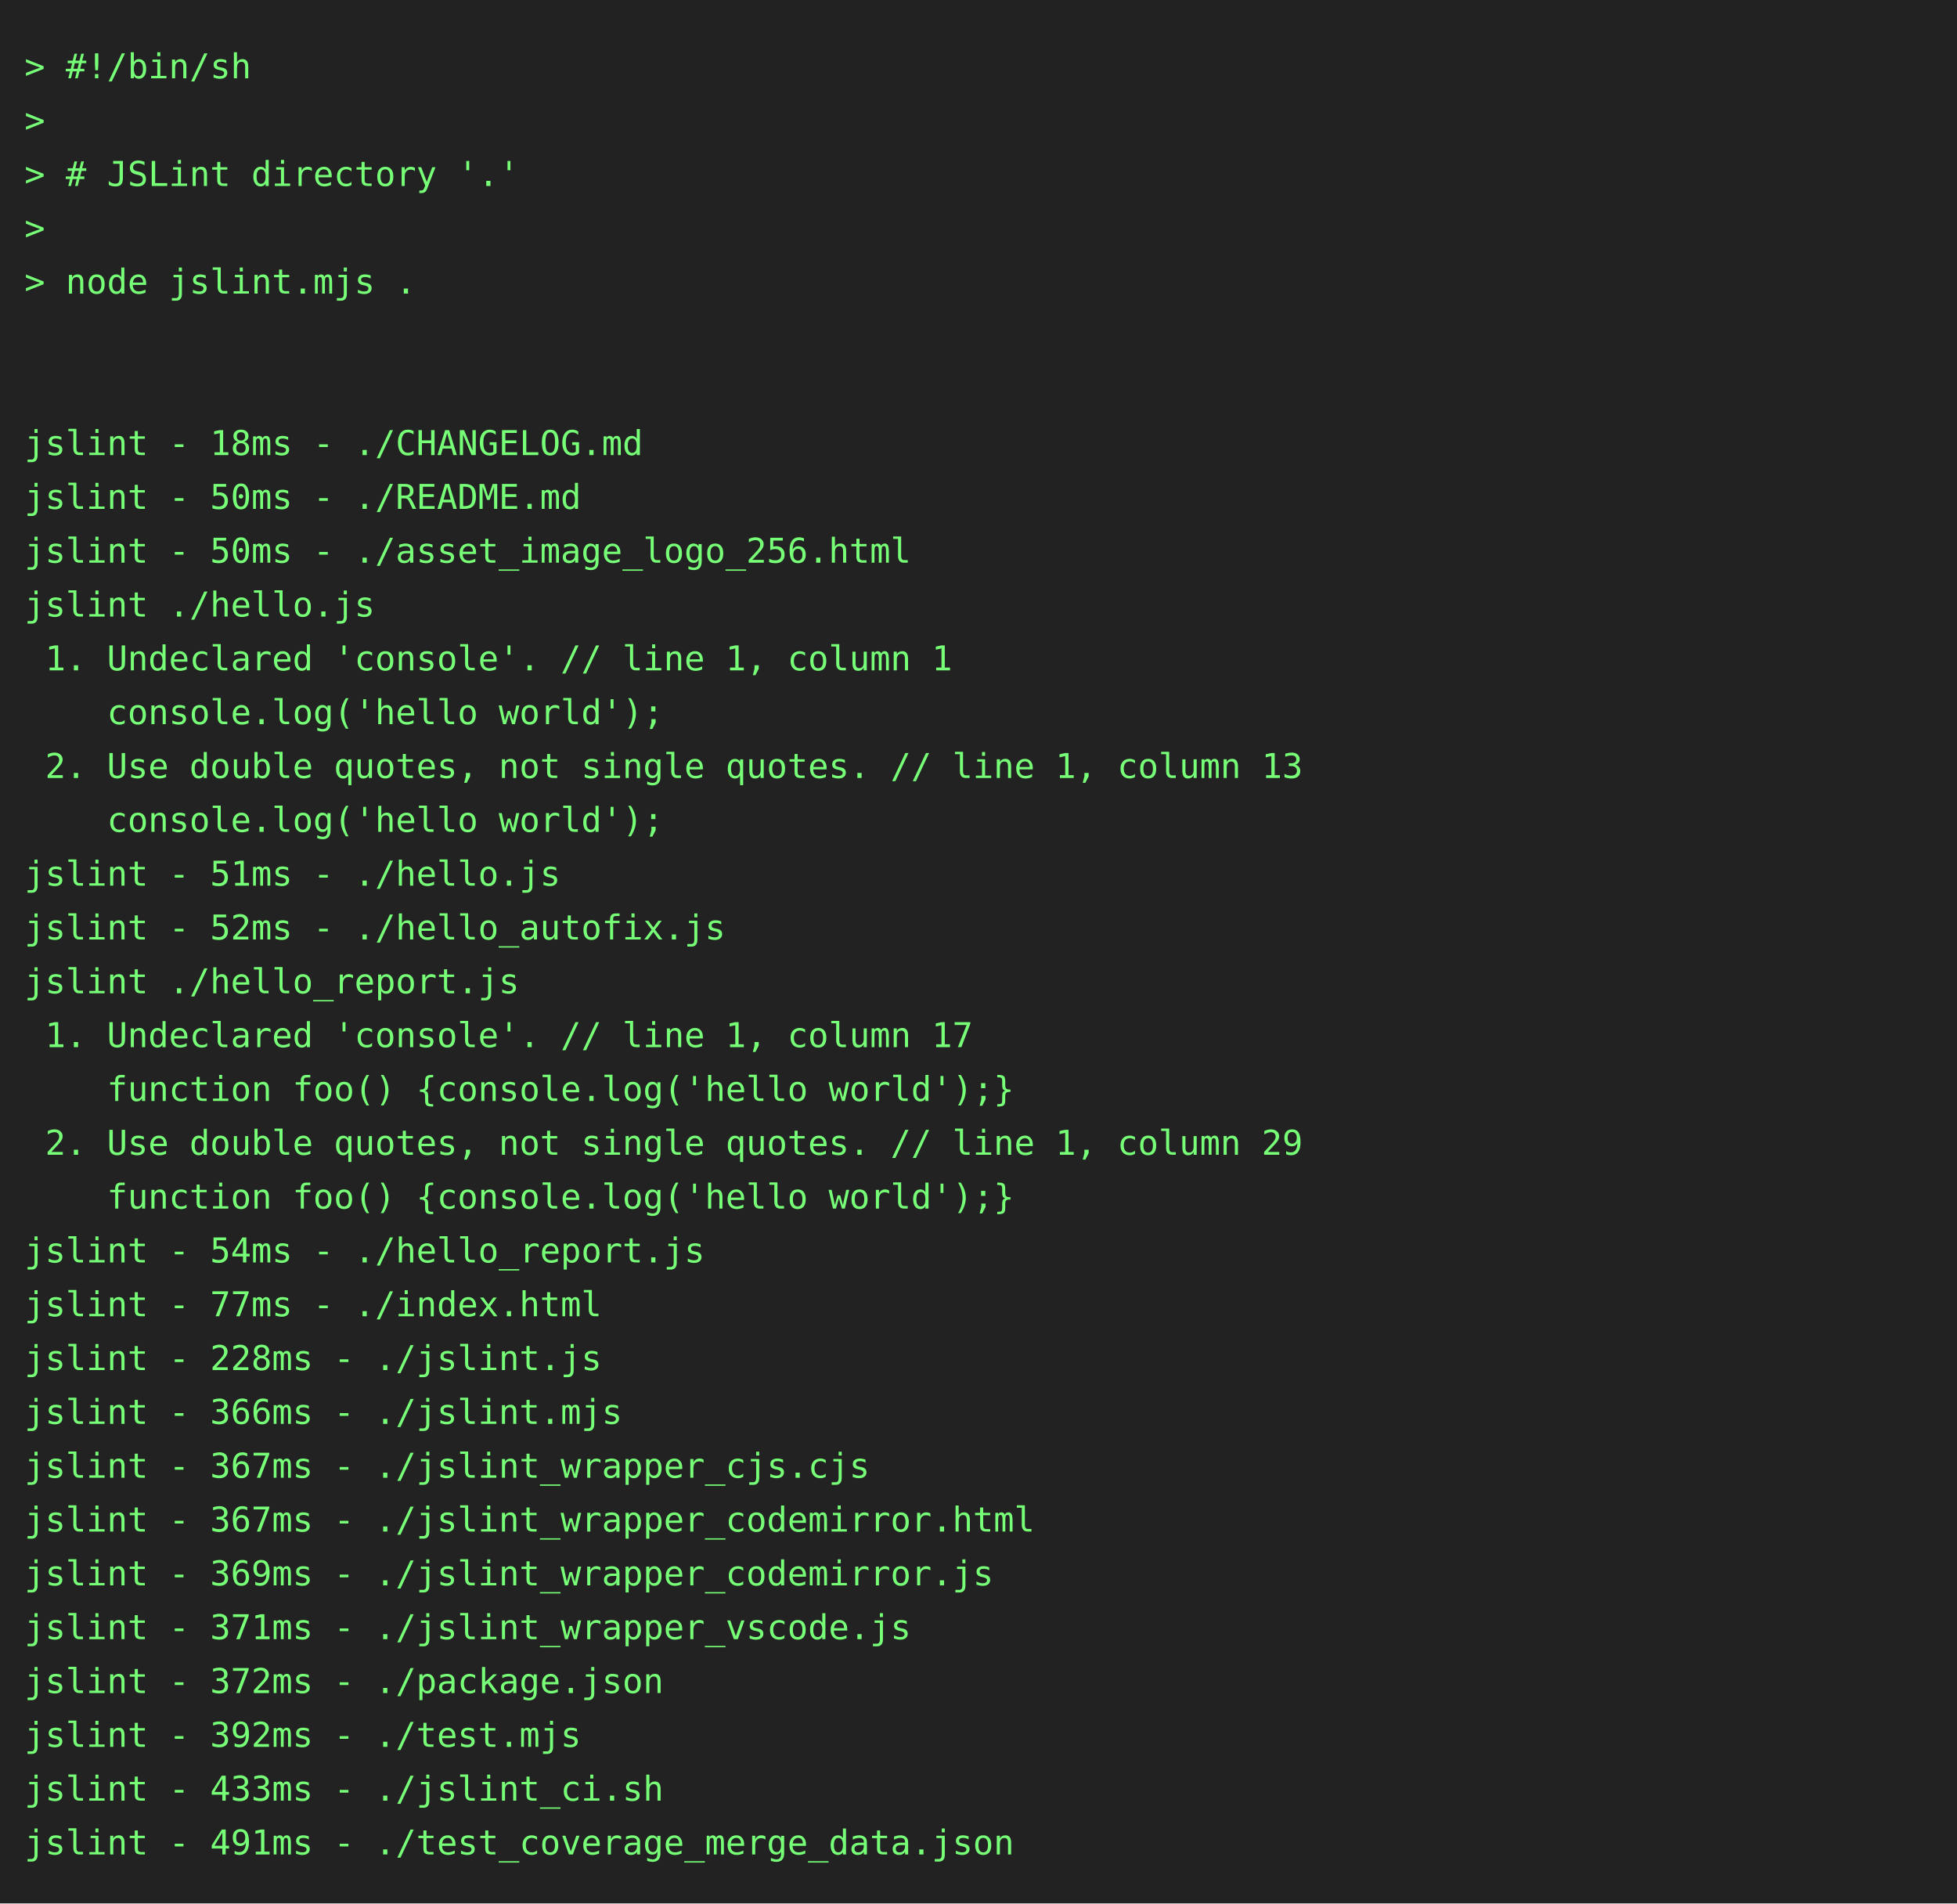
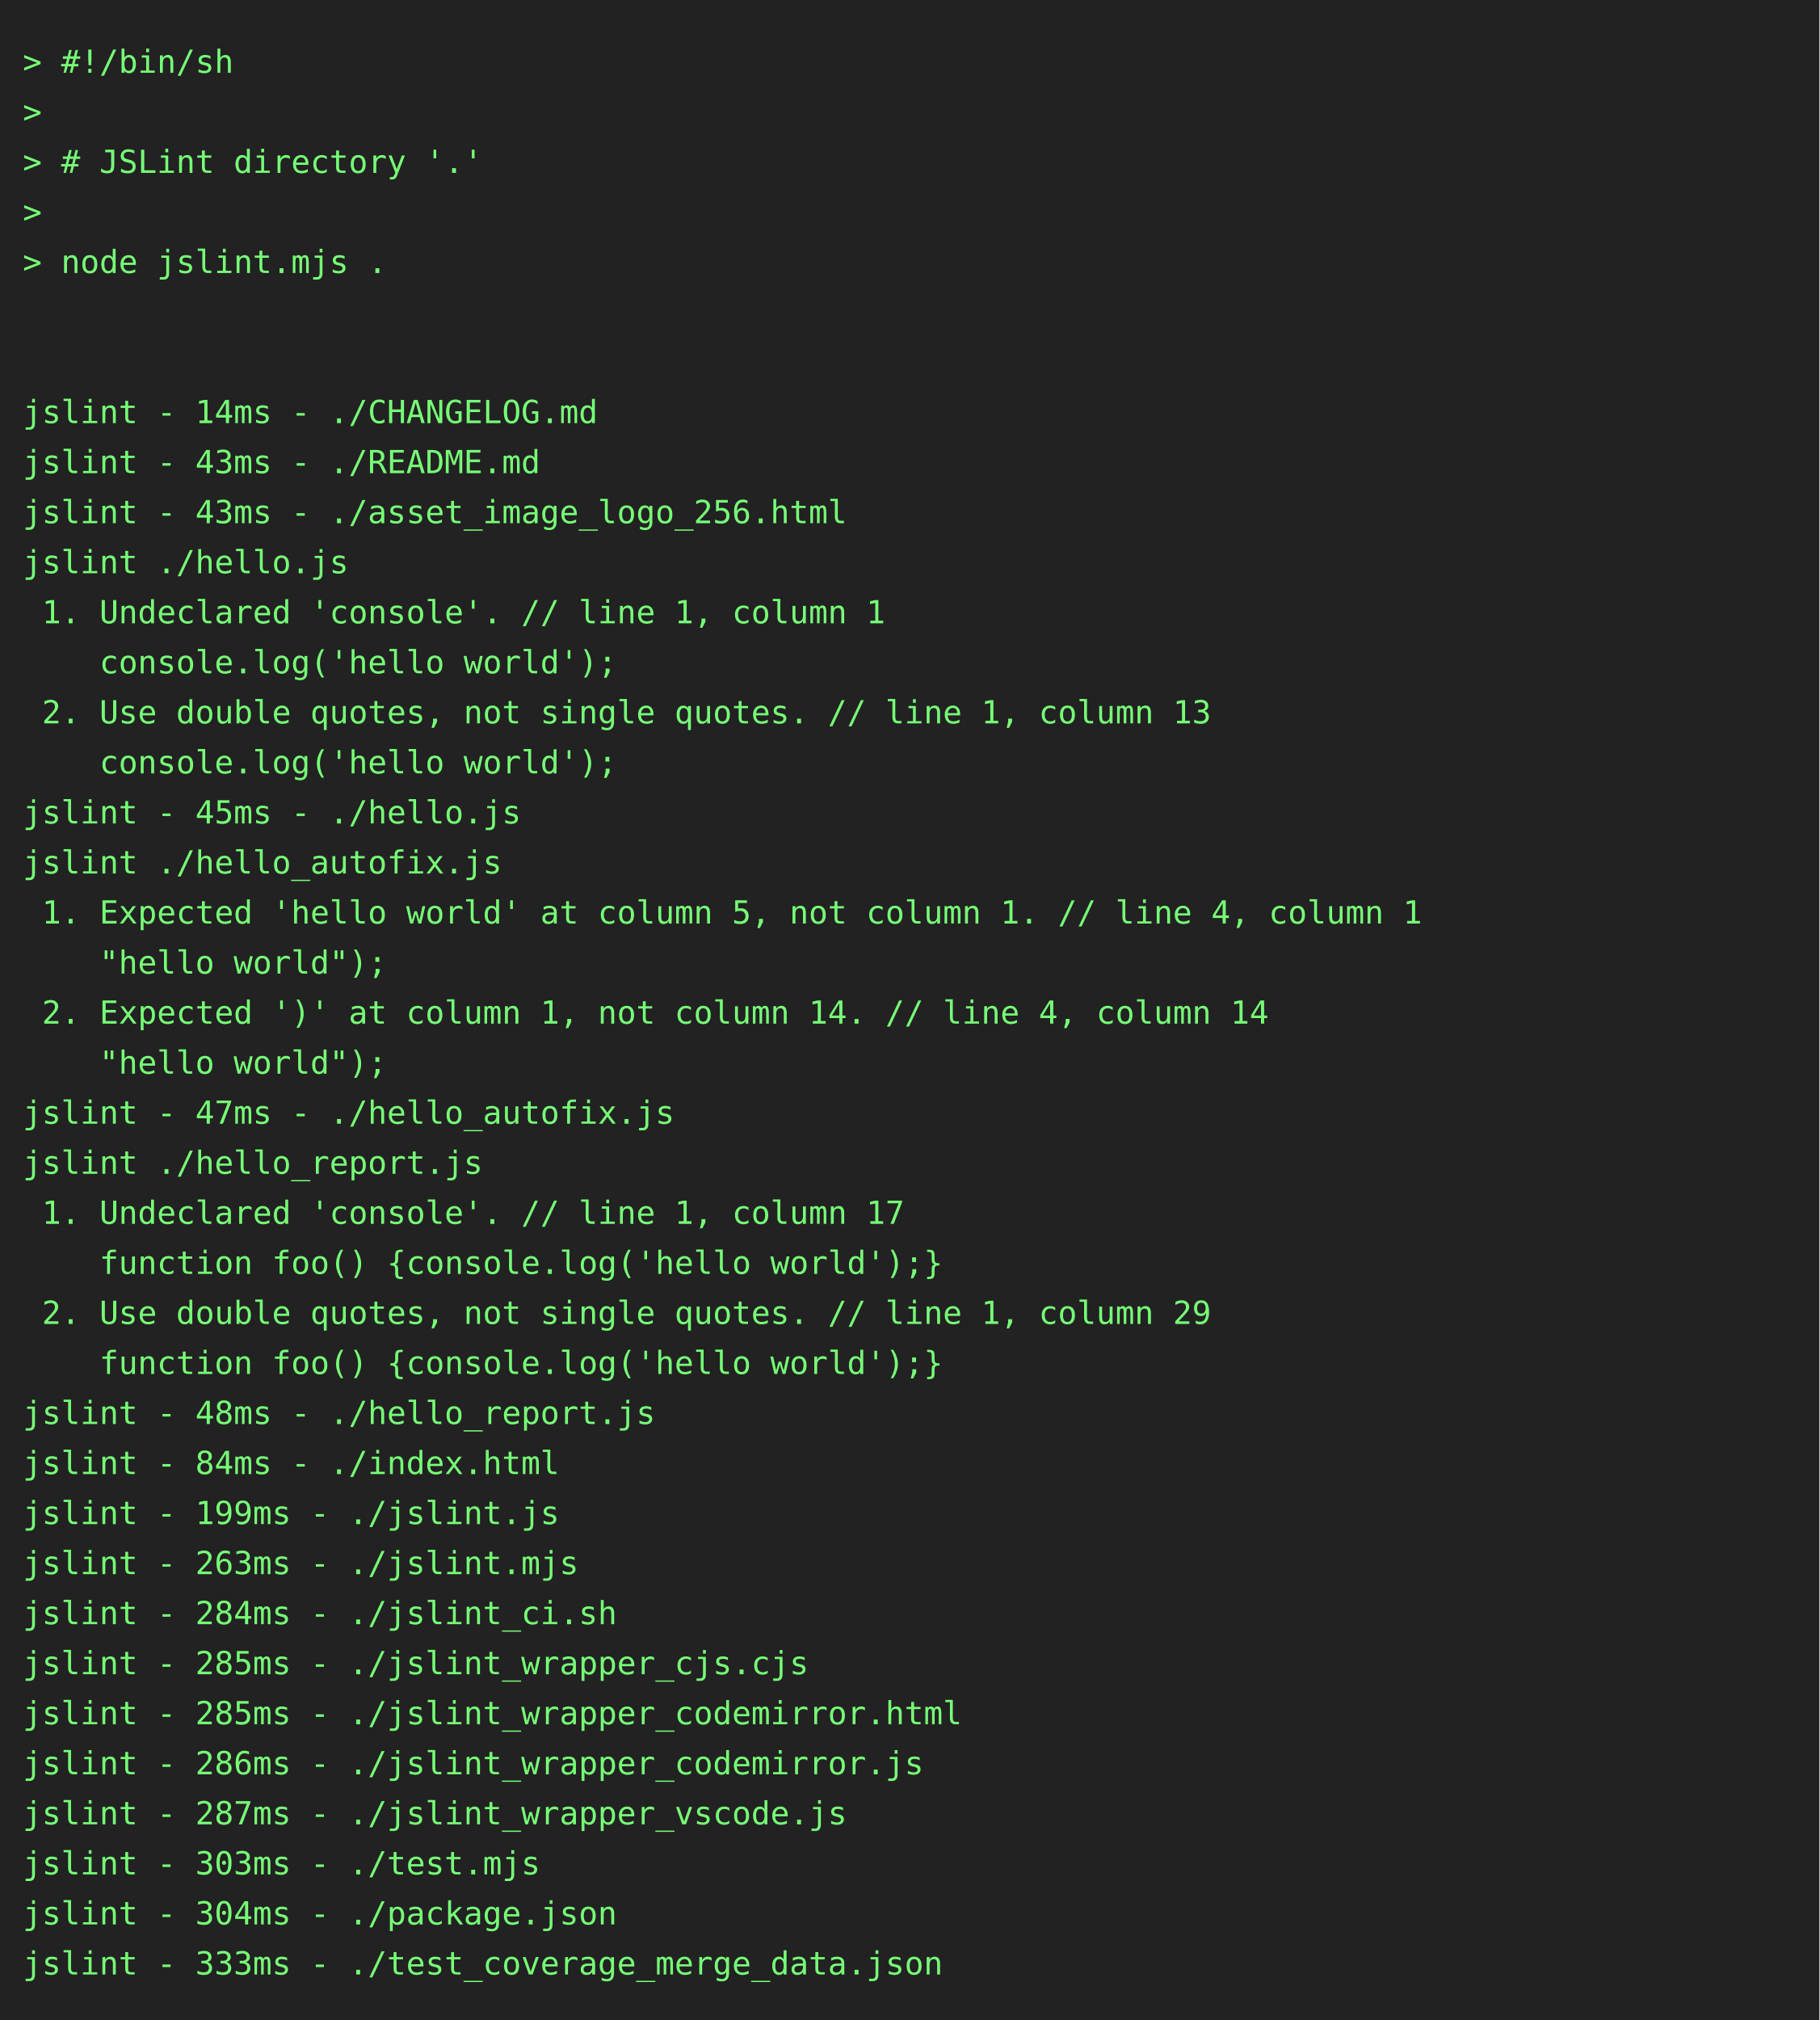
- <svg xmlns="http://www.w3.org/2000/svg" height="778" width="800">
-   <rect height="778" fill="#222" width="800" />
+ <svg xmlns="http://www.w3.org/2000/svg" height="888" width="800">
+   <rect height="888" fill="#222" width="800" />
  <text fill="#7f7" font-family="consolas, menlo, monospace" font-size="14" xml:space="preserve">
    <tspan lengthAdjust="spacingAndGlyphs" textLength="768" x="10" y="32">&gt; #!/bin/sh                                                                                      </tspan>
    <tspan lengthAdjust="spacingAndGlyphs" textLength="768" x="10" y="54">&gt;                                                                                                </tspan>
    <tspan lengthAdjust="spacingAndGlyphs" textLength="768" x="10" y="76">&gt; # JSLint directory '.'                                                                         </tspan>
    <tspan lengthAdjust="spacingAndGlyphs" textLength="768" x="10" y="98">&gt;                                                                                                </tspan>
    <tspan lengthAdjust="spacingAndGlyphs" textLength="768" x="10" y="120">&gt; node jslint.mjs .                                                                              </tspan>
    <tspan lengthAdjust="spacingAndGlyphs" textLength="768" x="10" y="142">                                                                                                 </tspan>
    <tspan lengthAdjust="spacingAndGlyphs" textLength="768" x="10" y="164">                                                                                                 </tspan>
-     <tspan lengthAdjust="spacingAndGlyphs" textLength="768" x="10" y="186">jslint - 18ms - ./CHANGELOG.md                                                                   </tspan>
-     <tspan lengthAdjust="spacingAndGlyphs" textLength="768" x="10" y="208">jslint - 50ms - ./README.md                                                                      </tspan>
-     <tspan lengthAdjust="spacingAndGlyphs" textLength="768" x="10" y="230">jslint - 50ms - ./asset_image_logo_256.html                                                      </tspan>
+     <tspan lengthAdjust="spacingAndGlyphs" textLength="768" x="10" y="186">jslint - 14ms - ./CHANGELOG.md                                                                   </tspan>
+     <tspan lengthAdjust="spacingAndGlyphs" textLength="768" x="10" y="208">jslint - 43ms - ./README.md                                                                      </tspan>
+     <tspan lengthAdjust="spacingAndGlyphs" textLength="768" x="10" y="230">jslint - 43ms - ./asset_image_logo_256.html                                                      </tspan>
    <tspan lengthAdjust="spacingAndGlyphs" textLength="768" x="10" y="252">jslint ./hello.js                                                                                </tspan>
    <tspan lengthAdjust="spacingAndGlyphs" textLength="768" x="10" y="274"> 1. Undeclared 'console'. // line 1, column 1                                                    </tspan>
    <tspan lengthAdjust="spacingAndGlyphs" textLength="768" x="10" y="296">    console.log('hello world');                                                                  </tspan>
    <tspan lengthAdjust="spacingAndGlyphs" textLength="768" x="10" y="318"> 2. Use double quotes, not single quotes. // line 1, column 13                                   </tspan>
    <tspan lengthAdjust="spacingAndGlyphs" textLength="768" x="10" y="340">    console.log('hello world');                                                                  </tspan>
-     <tspan lengthAdjust="spacingAndGlyphs" textLength="768" x="10" y="362">jslint - 51ms - ./hello.js                                                                       </tspan>
-     <tspan lengthAdjust="spacingAndGlyphs" textLength="768" x="10" y="384">jslint - 52ms - ./hello_autofix.js                                                               </tspan>
-     <tspan lengthAdjust="spacingAndGlyphs" textLength="768" x="10" y="406">jslint ./hello_report.js                                                                         </tspan>
-     <tspan lengthAdjust="spacingAndGlyphs" textLength="768" x="10" y="428"> 1. Undeclared 'console'. // line 1, column 17                                                   </tspan>
-     <tspan lengthAdjust="spacingAndGlyphs" textLength="768" x="10" y="450">    function foo() {console.log('hello world');}                                                 </tspan>
-     <tspan lengthAdjust="spacingAndGlyphs" textLength="768" x="10" y="472"> 2. Use double quotes, not single quotes. // line 1, column 29                                   </tspan>
-     <tspan lengthAdjust="spacingAndGlyphs" textLength="768" x="10" y="494">    function foo() {console.log('hello world');}                                                 </tspan>
-     <tspan lengthAdjust="spacingAndGlyphs" textLength="768" x="10" y="516">jslint - 54ms - ./hello_report.js                                                                </tspan>
-     <tspan lengthAdjust="spacingAndGlyphs" textLength="768" x="10" y="538">jslint - 77ms - ./index.html                                                                     </tspan>
-     <tspan lengthAdjust="spacingAndGlyphs" textLength="768" x="10" y="560">jslint - 228ms - ./jslint.js                                                                     </tspan>
-     <tspan lengthAdjust="spacingAndGlyphs" textLength="768" x="10" y="582">jslint - 366ms - ./jslint.mjs                                                                    </tspan>
-     <tspan lengthAdjust="spacingAndGlyphs" textLength="768" x="10" y="604">jslint - 367ms - ./jslint_wrapper_cjs.cjs                                                        </tspan>
-     <tspan lengthAdjust="spacingAndGlyphs" textLength="768" x="10" y="626">jslint - 367ms - ./jslint_wrapper_codemirror.html                                                </tspan>
-     <tspan lengthAdjust="spacingAndGlyphs" textLength="768" x="10" y="648">jslint - 369ms - ./jslint_wrapper_codemirror.js                                                  </tspan>
-     <tspan lengthAdjust="spacingAndGlyphs" textLength="768" x="10" y="670">jslint - 371ms - ./jslint_wrapper_vscode.js                                                      </tspan>
-     <tspan lengthAdjust="spacingAndGlyphs" textLength="768" x="10" y="692">jslint - 372ms - ./package.json                                                                  </tspan>
-     <tspan lengthAdjust="spacingAndGlyphs" textLength="768" x="10" y="714">jslint - 392ms - ./test.mjs                                                                      </tspan>
-     <tspan lengthAdjust="spacingAndGlyphs" textLength="768" x="10" y="736">jslint - 433ms - ./jslint_ci.sh                                                                  </tspan>
-     <tspan lengthAdjust="spacingAndGlyphs" textLength="768" x="10" y="758">jslint - 491ms - ./test_coverage_merge_data.json                                                 </tspan>
+     <tspan lengthAdjust="spacingAndGlyphs" textLength="768" x="10" y="362">jslint - 45ms - ./hello.js                                                                       </tspan>
+     <tspan lengthAdjust="spacingAndGlyphs" textLength="768" x="10" y="384">jslint ./hello_autofix.js                                                                        </tspan>
+     <tspan lengthAdjust="spacingAndGlyphs" textLength="768" x="10" y="406"> 1. Expected 'hello world' at column 5, not column 1. // line 4, column 1                        </tspan>
+     <tspan lengthAdjust="spacingAndGlyphs" textLength="768" x="10" y="428">    "hello world");                                                                              </tspan>
+     <tspan lengthAdjust="spacingAndGlyphs" textLength="768" x="10" y="450"> 2. Expected ')' at column 1, not column 14. // line 4, column 14                                </tspan>
+     <tspan lengthAdjust="spacingAndGlyphs" textLength="768" x="10" y="472">    "hello world");                                                                              </tspan>
+     <tspan lengthAdjust="spacingAndGlyphs" textLength="768" x="10" y="494">jslint - 47ms - ./hello_autofix.js                                                               </tspan>
+     <tspan lengthAdjust="spacingAndGlyphs" textLength="768" x="10" y="516">jslint ./hello_report.js                                                                         </tspan>
+     <tspan lengthAdjust="spacingAndGlyphs" textLength="768" x="10" y="538"> 1. Undeclared 'console'. // line 1, column 17                                                   </tspan>
+     <tspan lengthAdjust="spacingAndGlyphs" textLength="768" x="10" y="560">    function foo() {console.log('hello world');}                                                 </tspan>
+     <tspan lengthAdjust="spacingAndGlyphs" textLength="768" x="10" y="582"> 2. Use double quotes, not single quotes. // line 1, column 29                                   </tspan>
+     <tspan lengthAdjust="spacingAndGlyphs" textLength="768" x="10" y="604">    function foo() {console.log('hello world');}                                                 </tspan>
+     <tspan lengthAdjust="spacingAndGlyphs" textLength="768" x="10" y="626">jslint - 48ms - ./hello_report.js                                                                </tspan>
+     <tspan lengthAdjust="spacingAndGlyphs" textLength="768" x="10" y="648">jslint - 84ms - ./index.html                                                                     </tspan>
+     <tspan lengthAdjust="spacingAndGlyphs" textLength="768" x="10" y="670">jslint - 199ms - ./jslint.js                                                                     </tspan>
+     <tspan lengthAdjust="spacingAndGlyphs" textLength="768" x="10" y="692">jslint - 263ms - ./jslint.mjs                                                                    </tspan>
+     <tspan lengthAdjust="spacingAndGlyphs" textLength="768" x="10" y="714">jslint - 284ms - ./jslint_ci.sh                                                                  </tspan>
+     <tspan lengthAdjust="spacingAndGlyphs" textLength="768" x="10" y="736">jslint - 285ms - ./jslint_wrapper_cjs.cjs                                                        </tspan>
+     <tspan lengthAdjust="spacingAndGlyphs" textLength="768" x="10" y="758">jslint - 285ms - ./jslint_wrapper_codemirror.html                                                </tspan>
+     <tspan lengthAdjust="spacingAndGlyphs" textLength="768" x="10" y="780">jslint - 286ms - ./jslint_wrapper_codemirror.js                                                  </tspan>
+     <tspan lengthAdjust="spacingAndGlyphs" textLength="768" x="10" y="802">jslint - 287ms - ./jslint_wrapper_vscode.js                                                      </tspan>
+     <tspan lengthAdjust="spacingAndGlyphs" textLength="768" x="10" y="824">jslint - 303ms - ./test.mjs                                                                      </tspan>
+     <tspan lengthAdjust="spacingAndGlyphs" textLength="768" x="10" y="846">jslint - 304ms - ./package.json                                                                  </tspan>
+     <tspan lengthAdjust="spacingAndGlyphs" textLength="768" x="10" y="868">jslint - 333ms - ./test_coverage_merge_data.json                                                 </tspan>
  </text>
</svg>
